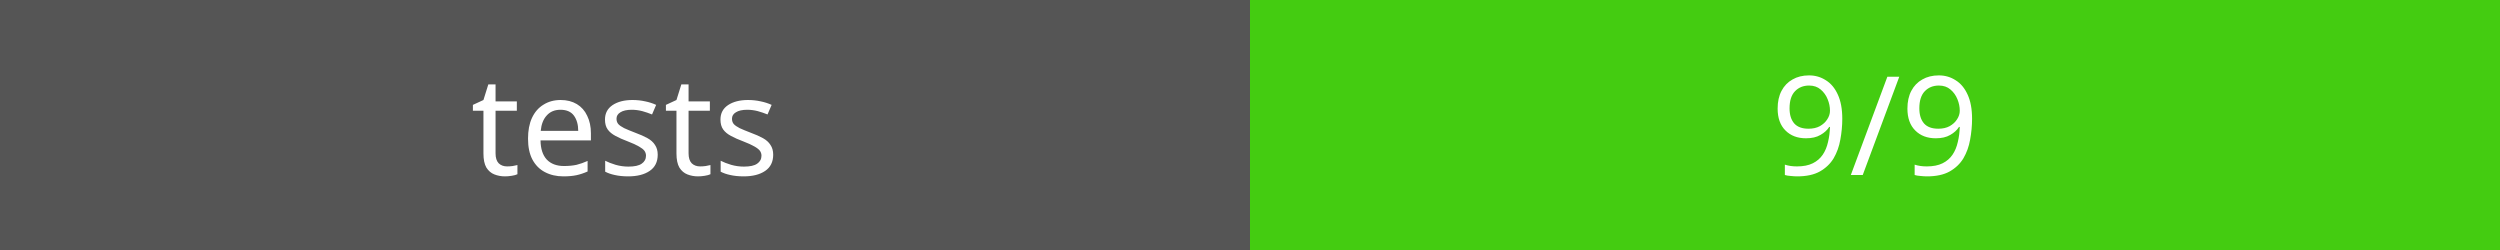
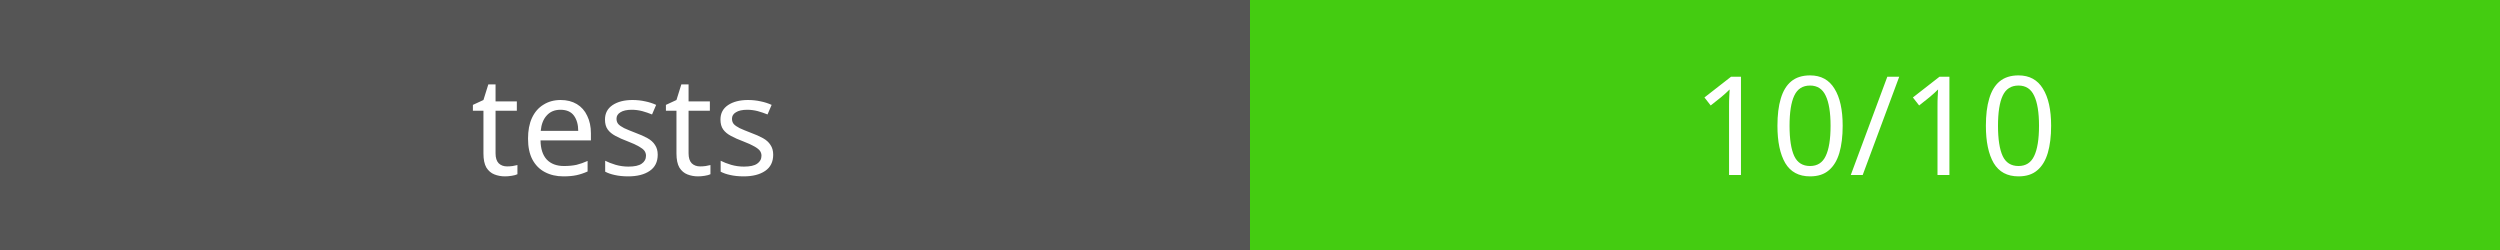
<svg xmlns="http://www.w3.org/2000/svg" width="200" height="20">
  <rect width="100" height="20" fill="#555" />
  <rect x="100" width="100" height="20" fill="#4c1" />
  <text x="50" y="14" fill="#fff" font-family="Verdana" font-size="11" text-anchor="middle">tests</text>
-   <text x="150" y="14" fill="#fff" font-family="Verdana" font-size="11" text-anchor="middle">9/9</text>
+   <text x="150" y="14" fill="#fff" font-family="Verdana" font-size="11" text-anchor="middle">10/10</text>
</svg>
